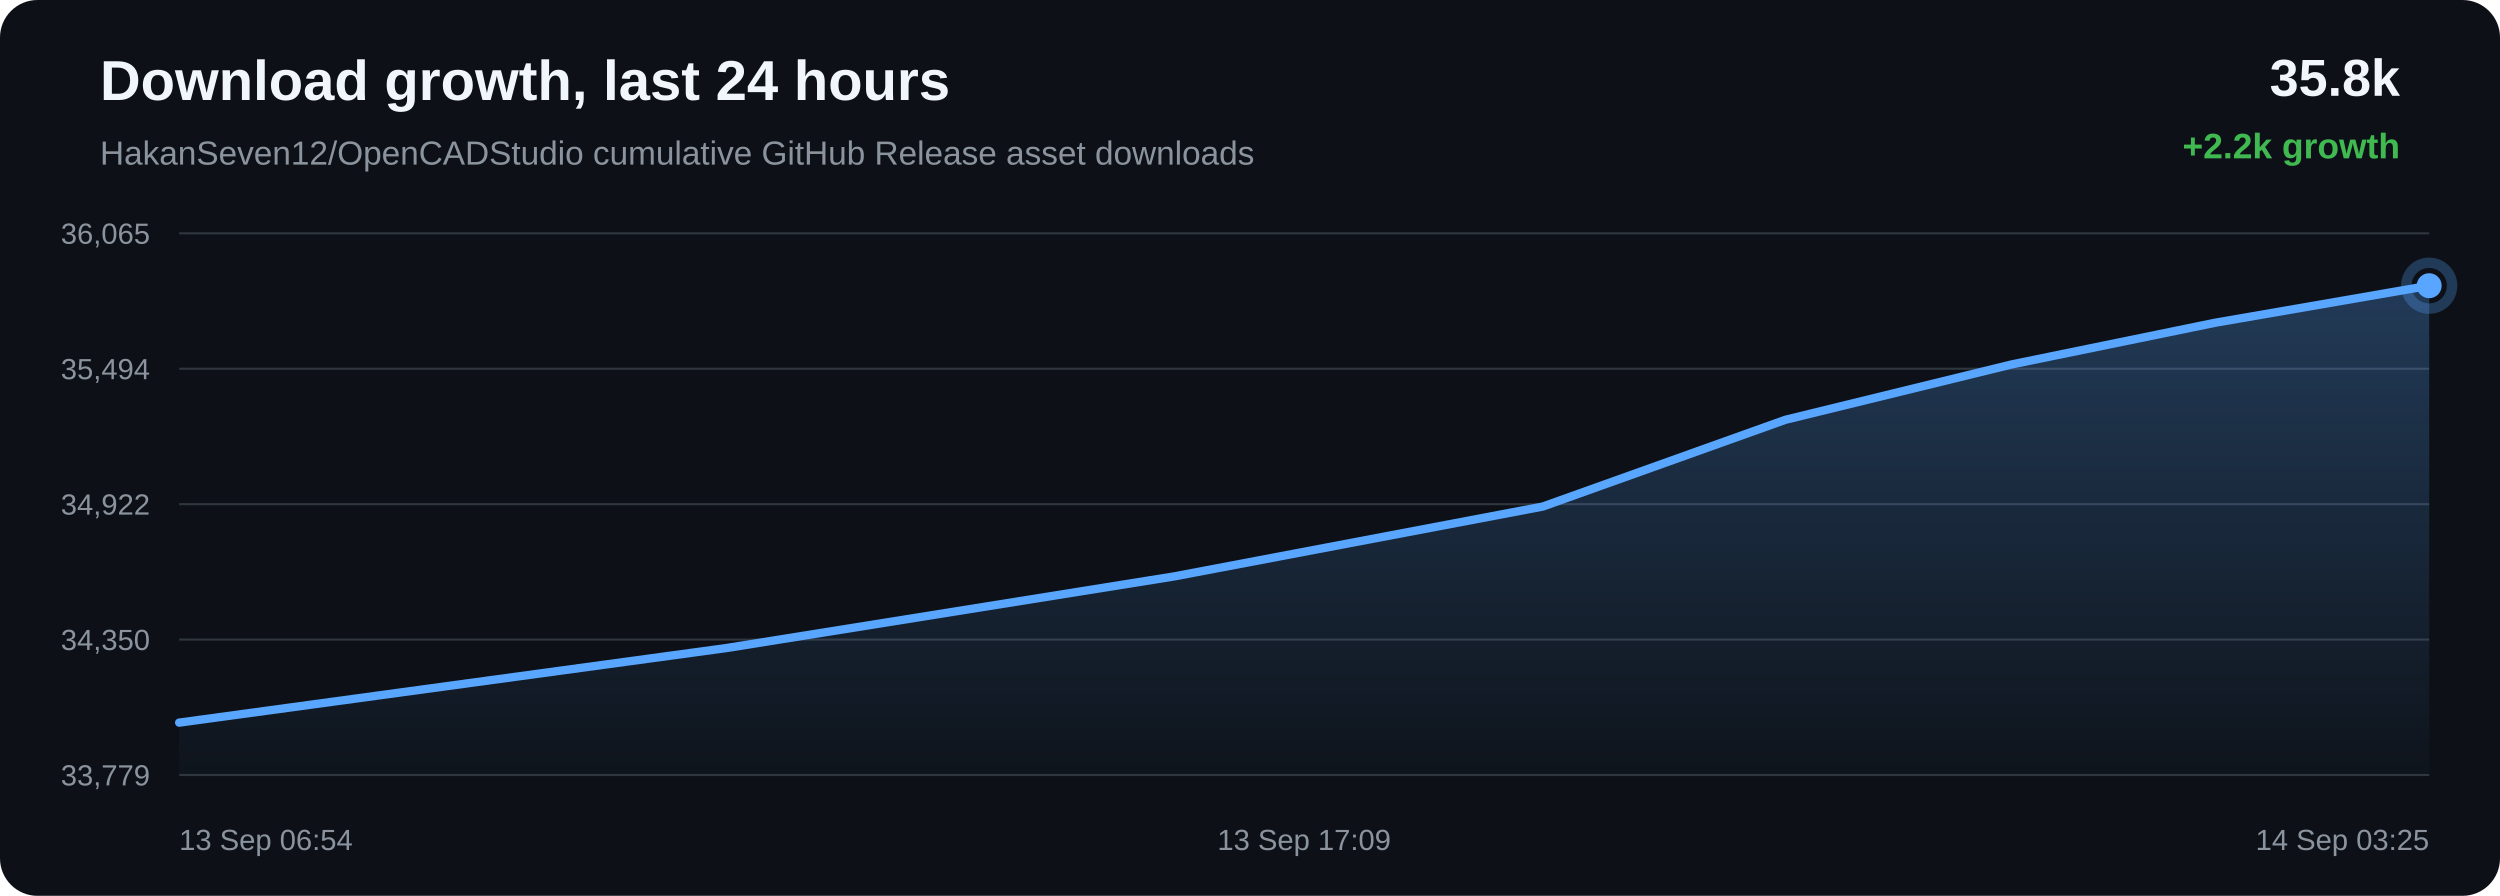
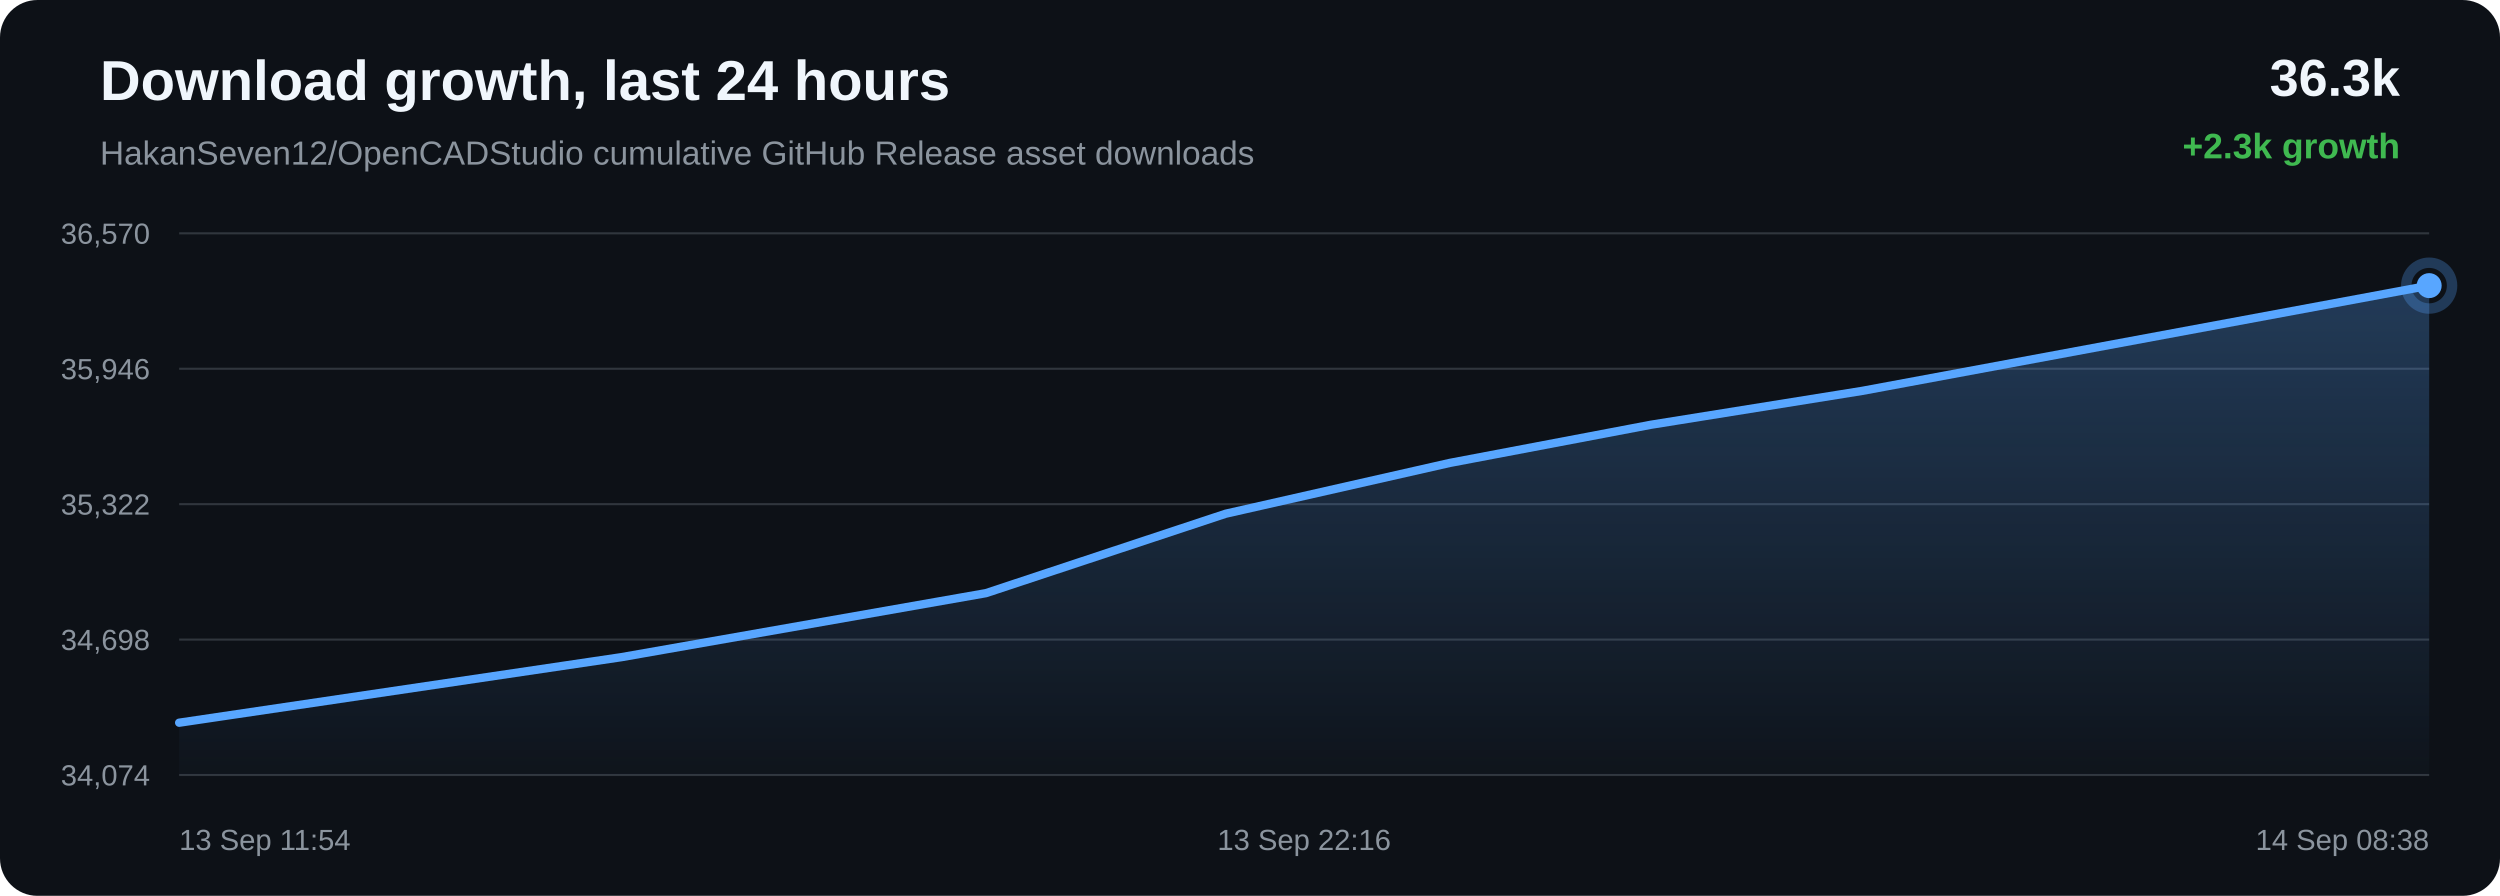
<svg xmlns="http://www.w3.org/2000/svg" width="1200" height="430" viewBox="0 0 1200 430">
  <defs>
    <linearGradient id="area" x1="0" x2="0" y1="0" y2="1">
      <stop offset="0%" stop-color="#58a6ff" stop-opacity="0.28" />
      <stop offset="100%" stop-color="#58a6ff" stop-opacity="0.02" />
    </linearGradient>
  </defs>
  <rect width="100%" height="100%" rx="18" fill="#0d1117" />
  <text x="48" y="48" fill="#f0f6fc" font-family="Arial, sans-serif" font-size="27" font-weight="700">Download growth, last 24 hours</text>
  <text x="48" y="79" fill="#8b949e" font-family="Arial, sans-serif" font-size="16">HakanSeven12/OpenCADStudio cumulative GitHub Release asset downloads</text>
-   <text x="1152" y="46" text-anchor="end" fill="#f0f6fc" font-family="Arial, sans-serif" font-size="25" font-weight="700">35.8k</text>
-   <text x="1152" y="76" text-anchor="end" fill="#3fb950" font-family="Arial, sans-serif" font-size="17" font-weight="700">+2.2k growth</text>
+   <text x="1152" y="46" text-anchor="end" fill="#f0f6fc" font-family="Arial, sans-serif" font-size="25" font-weight="700">36.3k</text>
+   <text x="1152" y="76" text-anchor="end" fill="#3fb950" font-family="Arial, sans-serif" font-size="17" font-weight="700">+2.3k growth</text>
  <line x1="86" y1="112.00" x2="1166" y2="112.00" stroke="#30363d" stroke-width="1" />
  <line x1="86" y1="177.00" x2="1166" y2="177.00" stroke="#30363d" stroke-width="1" />
  <line x1="86" y1="242.00" x2="1166" y2="242.00" stroke="#30363d" stroke-width="1" />
  <line x1="86" y1="307.00" x2="1166" y2="307.00" stroke="#30363d" stroke-width="1" />
  <line x1="86" y1="372.00" x2="1166" y2="372.00" stroke="#30363d" stroke-width="1" />
-   <text x="72" y="117.00" text-anchor="end" fill="#8b949e" font-family="Arial, sans-serif" font-size="14">36,065</text>
-   <text x="72" y="182.00" text-anchor="end" fill="#8b949e" font-family="Arial, sans-serif" font-size="14">35,494</text>
-   <text x="72" y="247.00" text-anchor="end" fill="#8b949e" font-family="Arial, sans-serif" font-size="14">34,922</text>
-   <text x="72" y="312.00" text-anchor="end" fill="#8b949e" font-family="Arial, sans-serif" font-size="14">34,350</text>
-   <text x="72" y="377.00" text-anchor="end" fill="#8b949e" font-family="Arial, sans-serif" font-size="14">33,779</text>
-   <path d="M 86.00 346.86 L 348.81 311.04 L 563.52 276.69 L 740.54 243.14 L 856.96 201.51 L 965.71 174.90 L 1063.42 154.88 L 1166.00 137.14 L 1166.00 372.00 L 86.00 372.00 Z" fill="url(#area)" />
-   <path d="M 86.00 346.86 L 348.81 311.04 L 563.52 276.69 L 740.54 243.14 L 856.96 201.51 L 965.71 174.90 L 1063.42 154.88 L 1166.00 137.14" fill="none" stroke="#58a6ff" stroke-width="4" stroke-linecap="round" stroke-linejoin="round" />
-   <circle cx="1166.00" cy="137.14" r="6" fill="#58a6ff" />
-   <circle cx="1166.00" cy="137.14" r="11" fill="none" stroke="#58a6ff" stroke-opacity="0.28" stroke-width="5" />
-   <text x="86.00" y="408" text-anchor="start" fill="#8b949e" font-family="Arial, sans-serif" font-size="14">13 Sep 06:54</text>
-   <text x="626.00" y="408" text-anchor="middle" fill="#8b949e" font-family="Arial, sans-serif" font-size="14">13 Sep 17:09</text>
-   <text x="1166.00" y="408" text-anchor="end" fill="#8b949e" font-family="Arial, sans-serif" font-size="14">14 Sep 03:25</text>
+   <text x="72" y="117.00" text-anchor="end" fill="#8b949e" font-family="Arial, sans-serif" font-size="14">36,570</text>
+   <text x="72" y="182.00" text-anchor="end" fill="#8b949e" font-family="Arial, sans-serif" font-size="14">35,946</text>
+   <text x="72" y="247.00" text-anchor="end" fill="#8b949e" font-family="Arial, sans-serif" font-size="14">35,322</text>
+   <text x="72" y="312.00" text-anchor="end" fill="#8b949e" font-family="Arial, sans-serif" font-size="14">34,698</text>
+   <text x="72" y="377.00" text-anchor="end" fill="#8b949e" font-family="Arial, sans-serif" font-size="14">34,074</text>
+   <path d="M 86.00 346.90 L 298.26 315.44 L 473.26 284.71 L 588.35 246.58 L 695.86 222.21 L 792.45 203.88 L 893.86 187.62 L 1166.00 137.10 L 1166.00 372.00 L 86.00 372.00 Z" fill="url(#area)" />
+   <path d="M 86.00 346.90 L 298.26 315.44 L 473.26 284.71 L 588.35 246.58 L 695.86 222.21 L 792.45 203.88 L 893.86 187.62 L 1166.00 137.10" fill="none" stroke="#58a6ff" stroke-width="4" stroke-linecap="round" stroke-linejoin="round" />
+   <circle cx="1166.00" cy="137.10" r="6" fill="#58a6ff" />
+   <circle cx="1166.00" cy="137.10" r="11" fill="none" stroke="#58a6ff" stroke-opacity="0.28" stroke-width="5" />
+   <text x="86.00" y="408" text-anchor="start" fill="#8b949e" font-family="Arial, sans-serif" font-size="14">13 Sep 11:54</text>
+   <text x="626.00" y="408" text-anchor="middle" fill="#8b949e" font-family="Arial, sans-serif" font-size="14">13 Sep 22:16</text>
+   <text x="1166.00" y="408" text-anchor="end" fill="#8b949e" font-family="Arial, sans-serif" font-size="14">14 Sep 08:38</text>
</svg>
